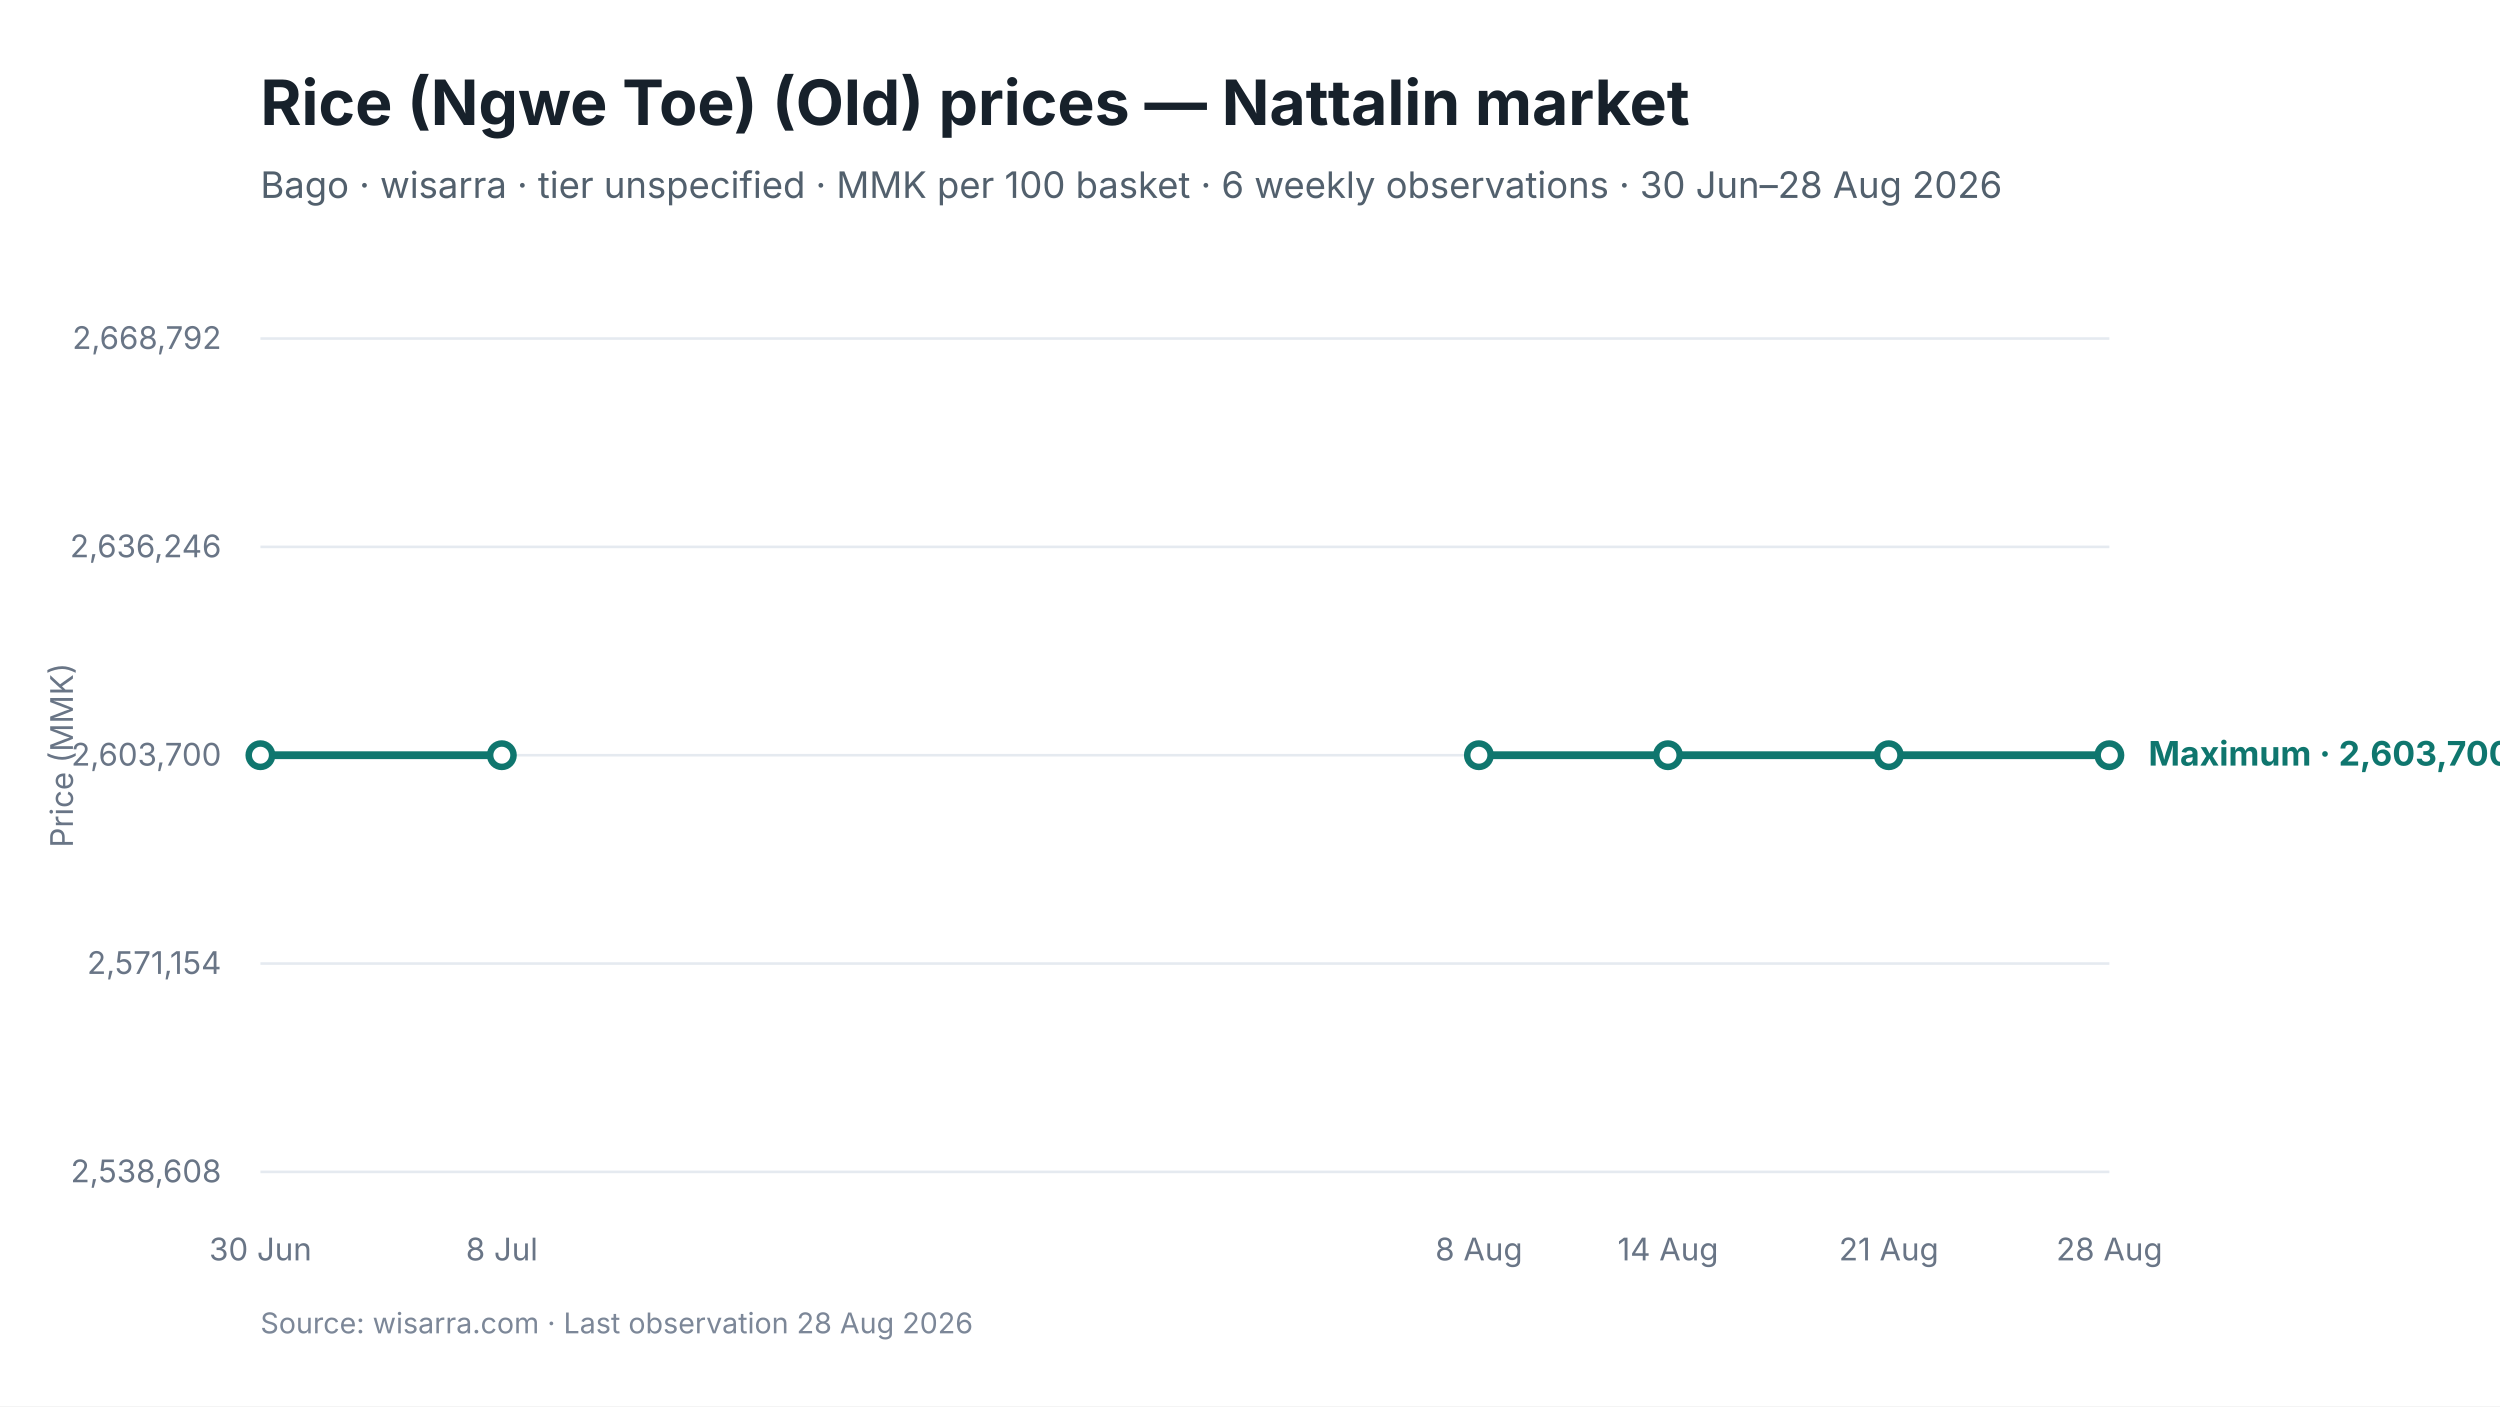
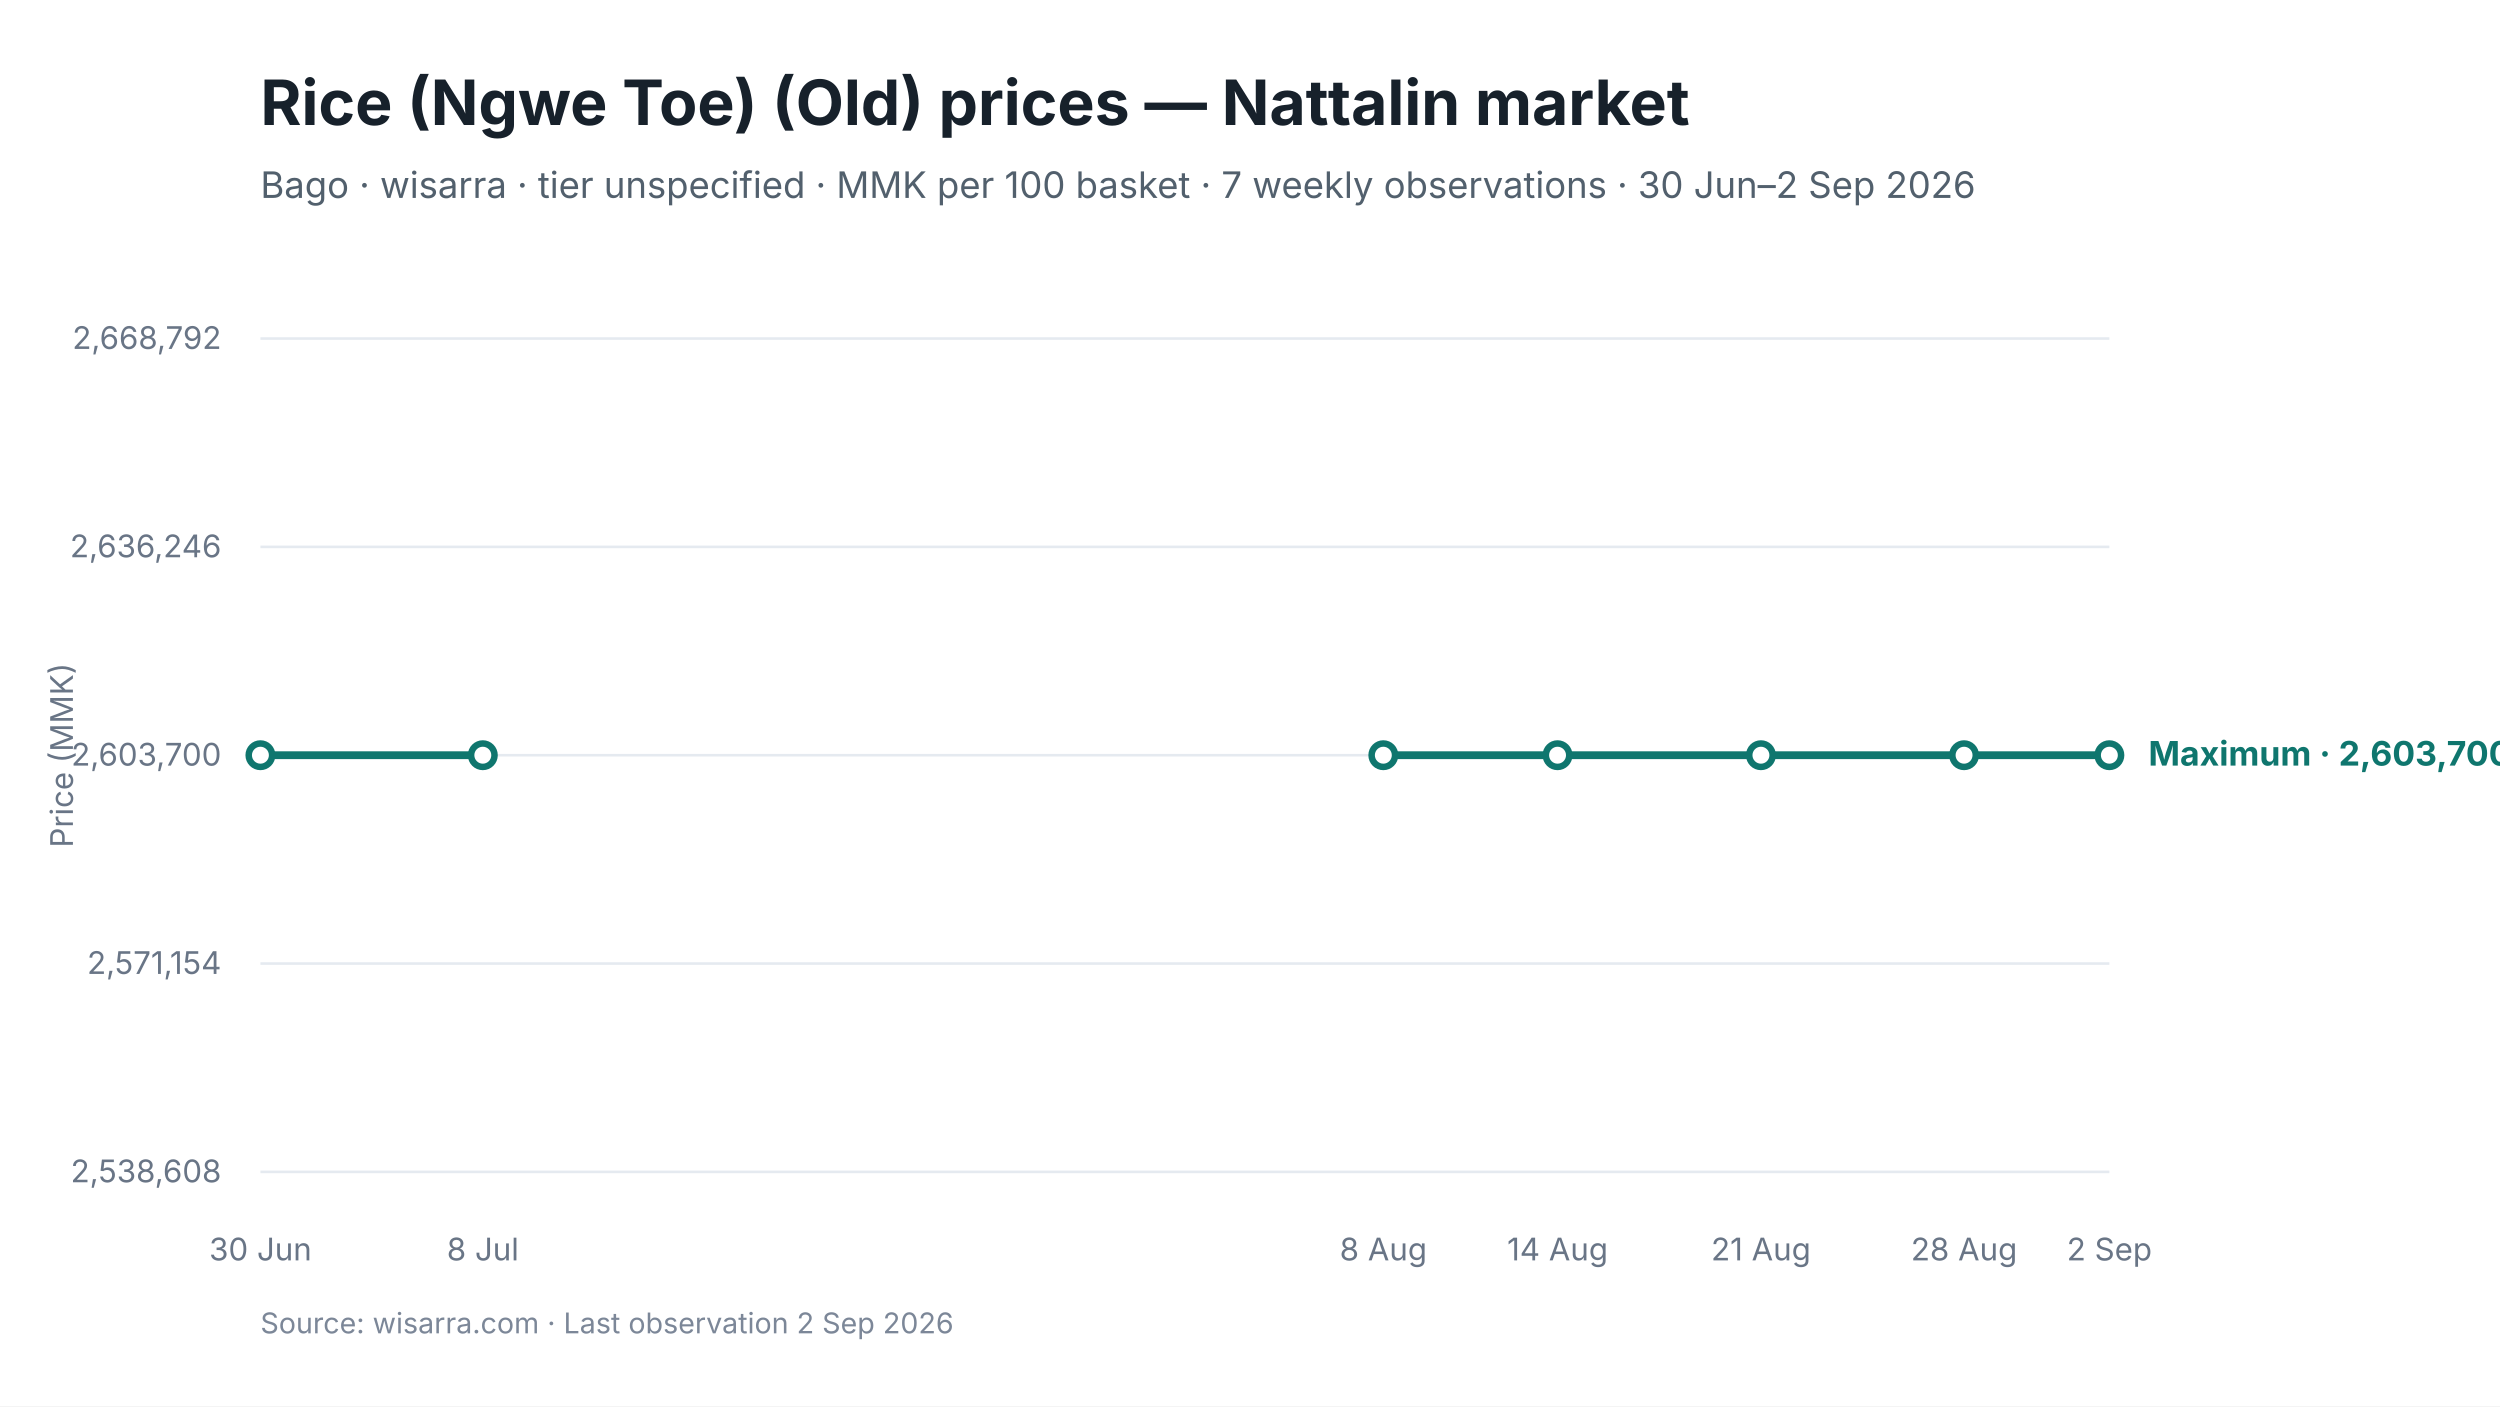
<svg xmlns="http://www.w3.org/2000/svg" viewBox="0 0 960 540" width="960" height="540" role="img" aria-labelledby="chart-title chart-desc">
  <style>
text { font-family: Inter, -apple-system, BlinkMacSystemFont, "Segoe UI", sans-serif; fill: #17212B; }
.chart-title { font-size: 24px; font-weight: 650; }
.subtitle { font-size: 14px; fill: #52606D; }
.axis { font-size: 12px; fill: #697586; }
.grid { stroke: #E5EAF0; stroke-width: 1; }
.range { fill: #D9F3F0; fill-opacity: 0.72; }
.maximum { stroke: #0F766E; stroke-width: 3; fill: none; }
.minimum { stroke: #64748B; stroke-width: 2.25; stroke-dasharray: 7 5; fill: none; }
.modal { stroke: #2563EB; stroke-width: 3; fill: none; }
.point-max { fill: #FFFFFF; stroke: #0F766E; stroke-width: 2.5; }
.point-min { fill: #FFFFFF; stroke: #64748B; stroke-width: 2; }
.point-modal { fill: #FFFFFF; stroke: #2563EB; stroke-width: 2.5; }
.direct-label { font-size: 13px; font-weight: 650; }
.maximum-label { fill: #0F766E; }
.minimum-label { fill: #52606D; }
.combined-label { fill: #334155; }
.modal-label { fill: #1D4ED8; }
.source { font-size: 11px; fill: #7C8798; }
</style>
  <rect width="960" height="540" fill="#FFFFFF" />
  <text id="chart-title" x="100" y="48" class="chart-title">Rice (Ngwe Toe) (Old) prices — Nattalin market</text>
-   <text x="100" y="76" class="subtitle">Bago · wisarra · tier unspecified · MMK per 100 basket · 6 weekly observations · 30 Jun–28 Aug 2026</text>
+   <text x="100" y="76" class="subtitle">Bago · wisarra · tier unspecified · MMK per 100 basket · 7 weekly observations · 30 Jun–2 Sep 2026</text>
  <line x1="100" y1="130.0" x2="810" y2="130.0" class="grid" />
  <text x="85" y="134.0" text-anchor="end" class="axis">2,668,792</text>
  <line x1="100" y1="210.0" x2="810" y2="210.0" class="grid" />
  <text x="85" y="214.0" text-anchor="end" class="axis">2,636,246</text>
  <line x1="100" y1="290.0" x2="810" y2="290.0" class="grid" />
  <text x="85" y="294.0" text-anchor="end" class="axis">2,603,700</text>
  <line x1="100" y1="370.0" x2="810" y2="370.0" class="grid" />
  <text x="85" y="374.0" text-anchor="end" class="axis">2,571,154</text>
  <line x1="100" y1="450.0" x2="810" y2="450.0" class="grid" />
  <text x="85" y="454.0" text-anchor="end" class="axis">2,538,608</text>
-   <path d="M 100.0 290.0 L 192.7 290.0" class="maximum" />
-   <path d="M 567.9 290.0 L 640.5 290.0 L 725.3 290.0 L 810.0 290.0" class="maximum" />
+   <path d="M 100.0 290.0 L 185.4 290.0" class="maximum" />
+   <path d="M 531.2 290.0 L 598.1 290.0 L 676.2 290.0 L 754.2 290.0 L 810.0 290.0" class="maximum" />
  <circle cx="100.0" cy="290.0" r="4.5" class="point-max" />
-   <circle cx="192.7" cy="290.0" r="4.5" class="point-max" />
-   <circle cx="567.9" cy="290.0" r="4.5" class="point-max" />
-   <circle cx="640.5" cy="290.0" r="4.5" class="point-max" />
-   <circle cx="725.3" cy="290.0" r="4.5" class="point-max" />
+   <circle cx="185.4" cy="290.0" r="4.5" class="point-max" />
+   <circle cx="531.2" cy="290.0" r="4.5" class="point-max" />
+   <circle cx="598.1" cy="290.0" r="4.5" class="point-max" />
+   <circle cx="676.2" cy="290.0" r="4.5" class="point-max" />
+   <circle cx="754.2" cy="290.0" r="4.5" class="point-max" />
  <circle cx="810.0" cy="290.0" r="4.5" class="point-max" />
  <text x="100.0" y="484" text-anchor="middle" class="axis">30 Jun</text>
-   <text x="192.7" y="484" text-anchor="middle" class="axis">8 Jul</text>
-   <text x="567.9" y="484" text-anchor="middle" class="axis">8 Aug</text>
-   <text x="640.5" y="484" text-anchor="middle" class="axis">14 Aug</text>
-   <text x="725.3" y="484" text-anchor="middle" class="axis">21 Aug</text>
-   <text x="810.0" y="484" text-anchor="middle" class="axis">28 Aug</text>
+   <text x="185.4" y="484" text-anchor="middle" class="axis">8 Jul</text>
+   <text x="531.2" y="484" text-anchor="middle" class="axis">8 Aug</text>
+   <text x="598.1" y="484" text-anchor="middle" class="axis">14 Aug</text>
+   <text x="676.2" y="484" text-anchor="middle" class="axis">21 Aug</text>
+   <text x="754.2" y="484" text-anchor="middle" class="axis">28 Aug</text>
+   <text x="810.0" y="484" text-anchor="middle" class="axis">2 Sep</text>
  <text x="825.0" y="294.0" class="direct-label maximum-label">Maximum · 2,603,700</text>
  <text x="28" y="290.0" text-anchor="middle" class="axis" transform="rotate(-90 28 290.0)">Price (MMK)</text>
-   <text x="100" y="512" class="source">Source: wisarra.com · Last observation 28 Aug 2026</text>
+   <text x="100" y="512" class="source">Source: wisarra.com · Last observation 2 Sep 2026</text>
</svg>
